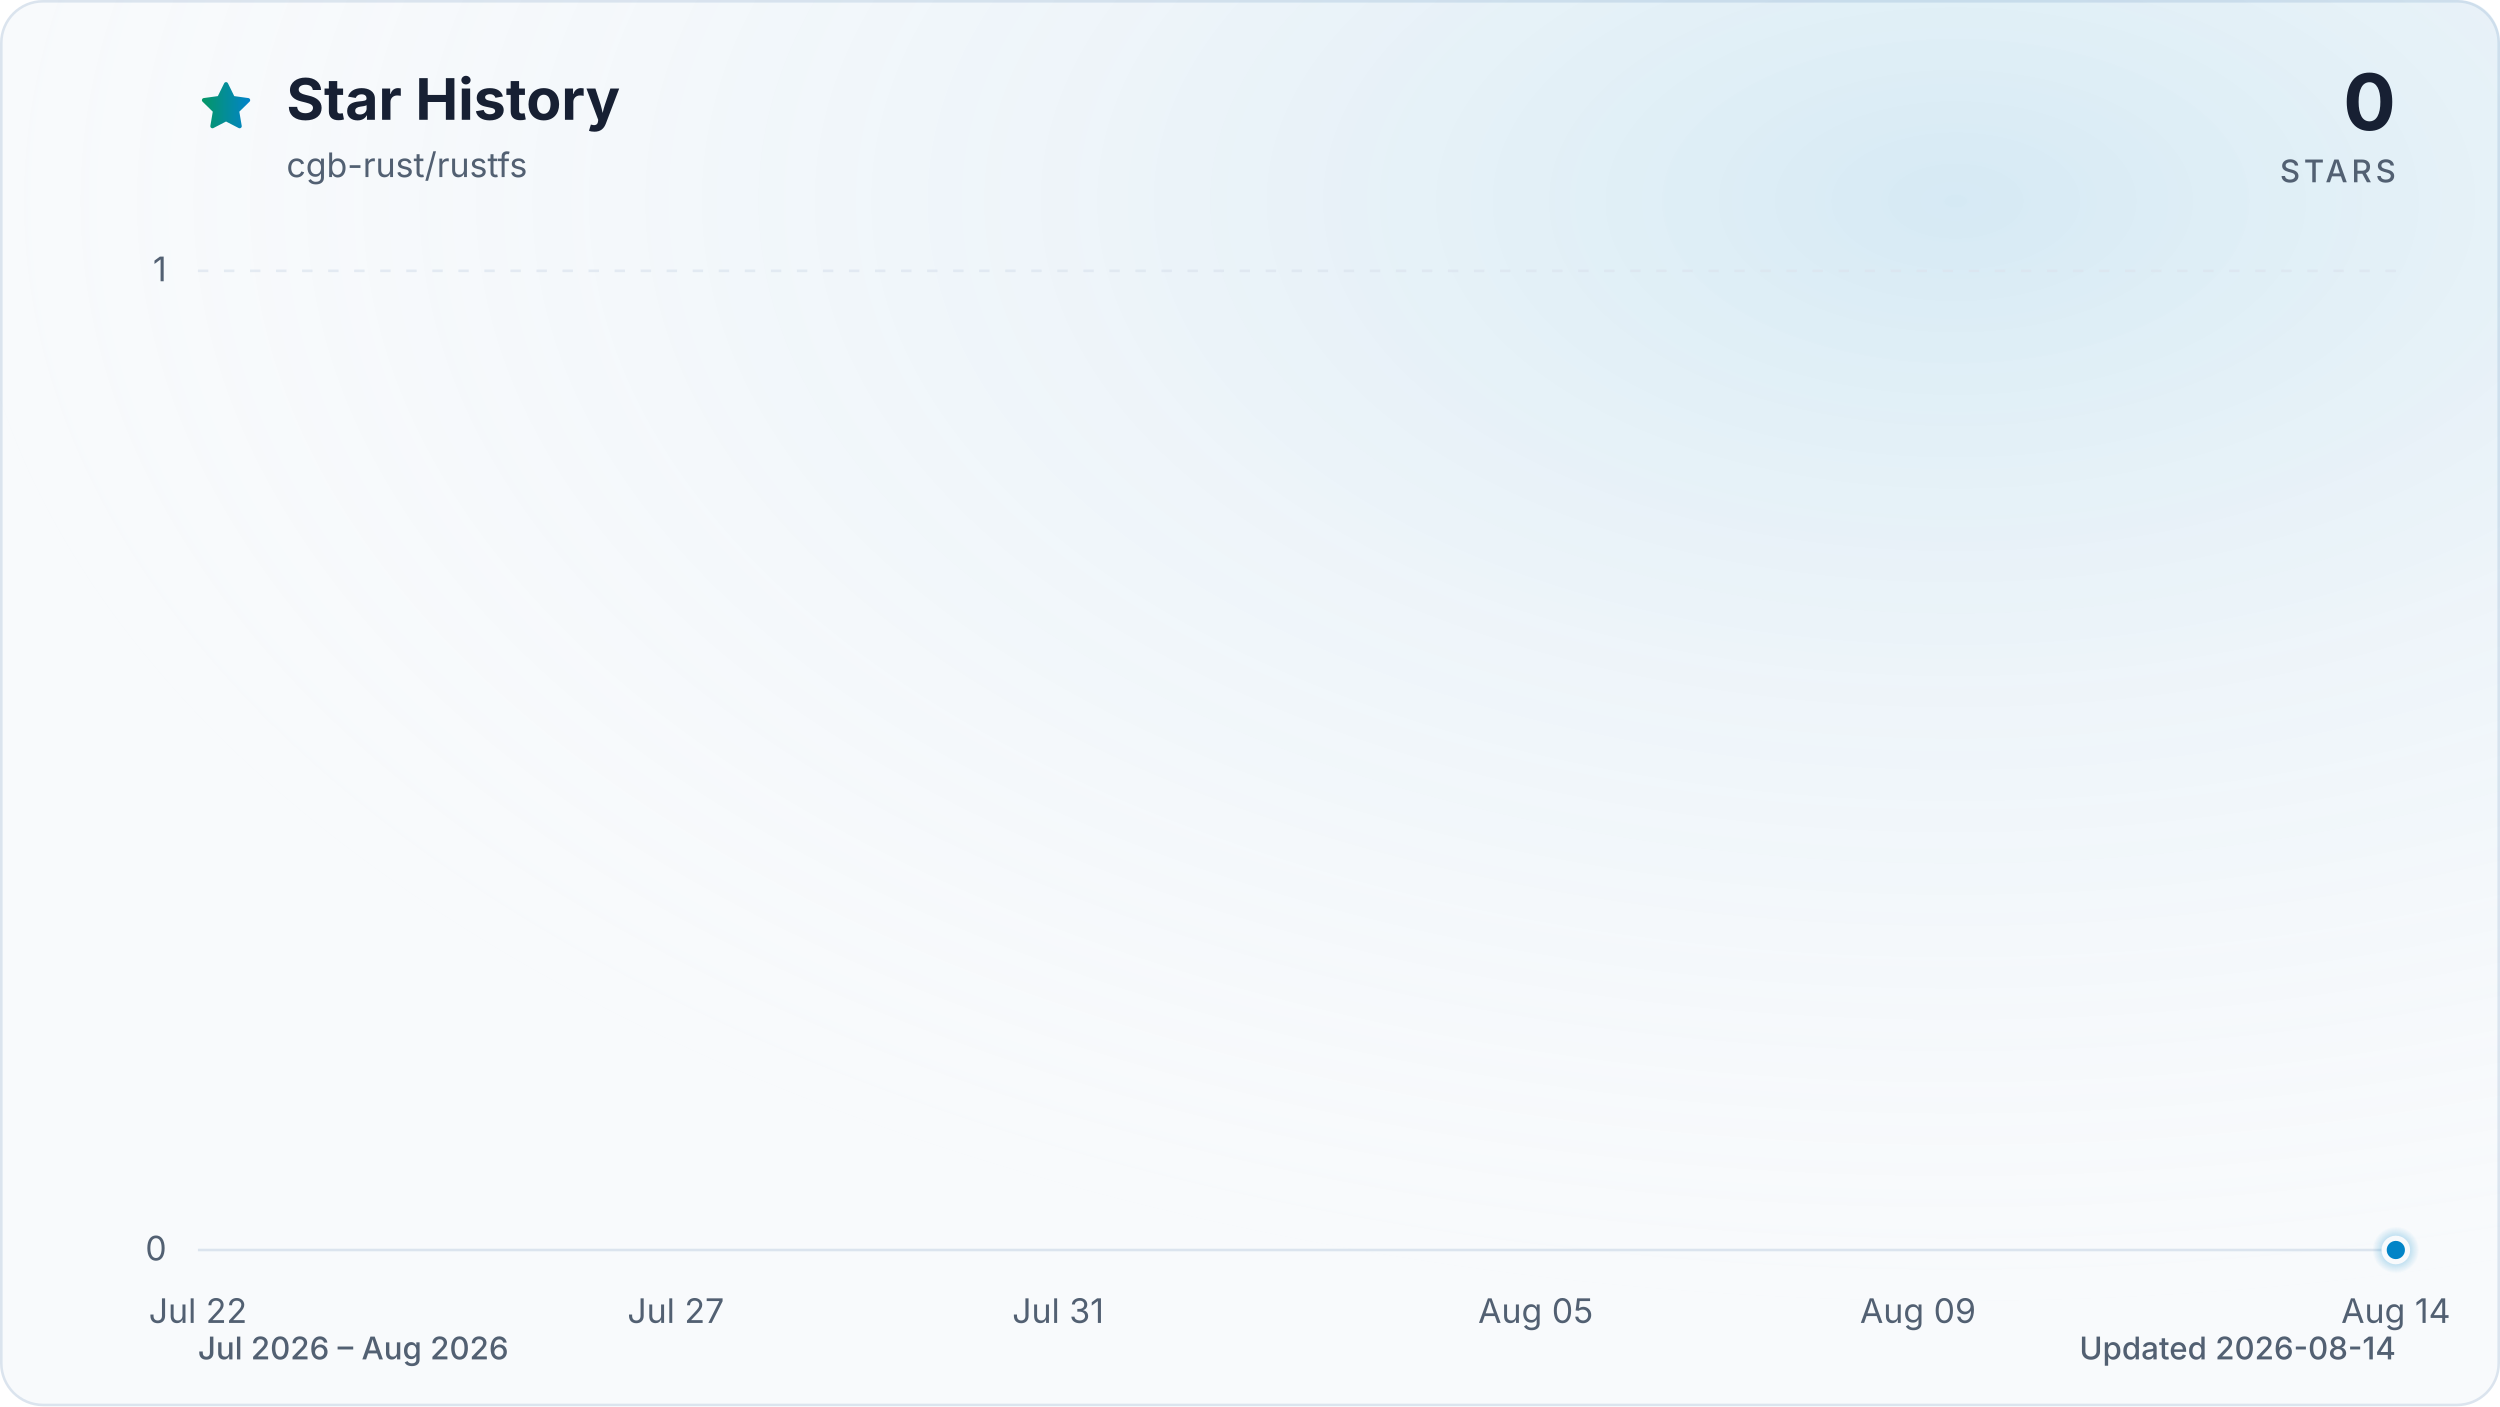
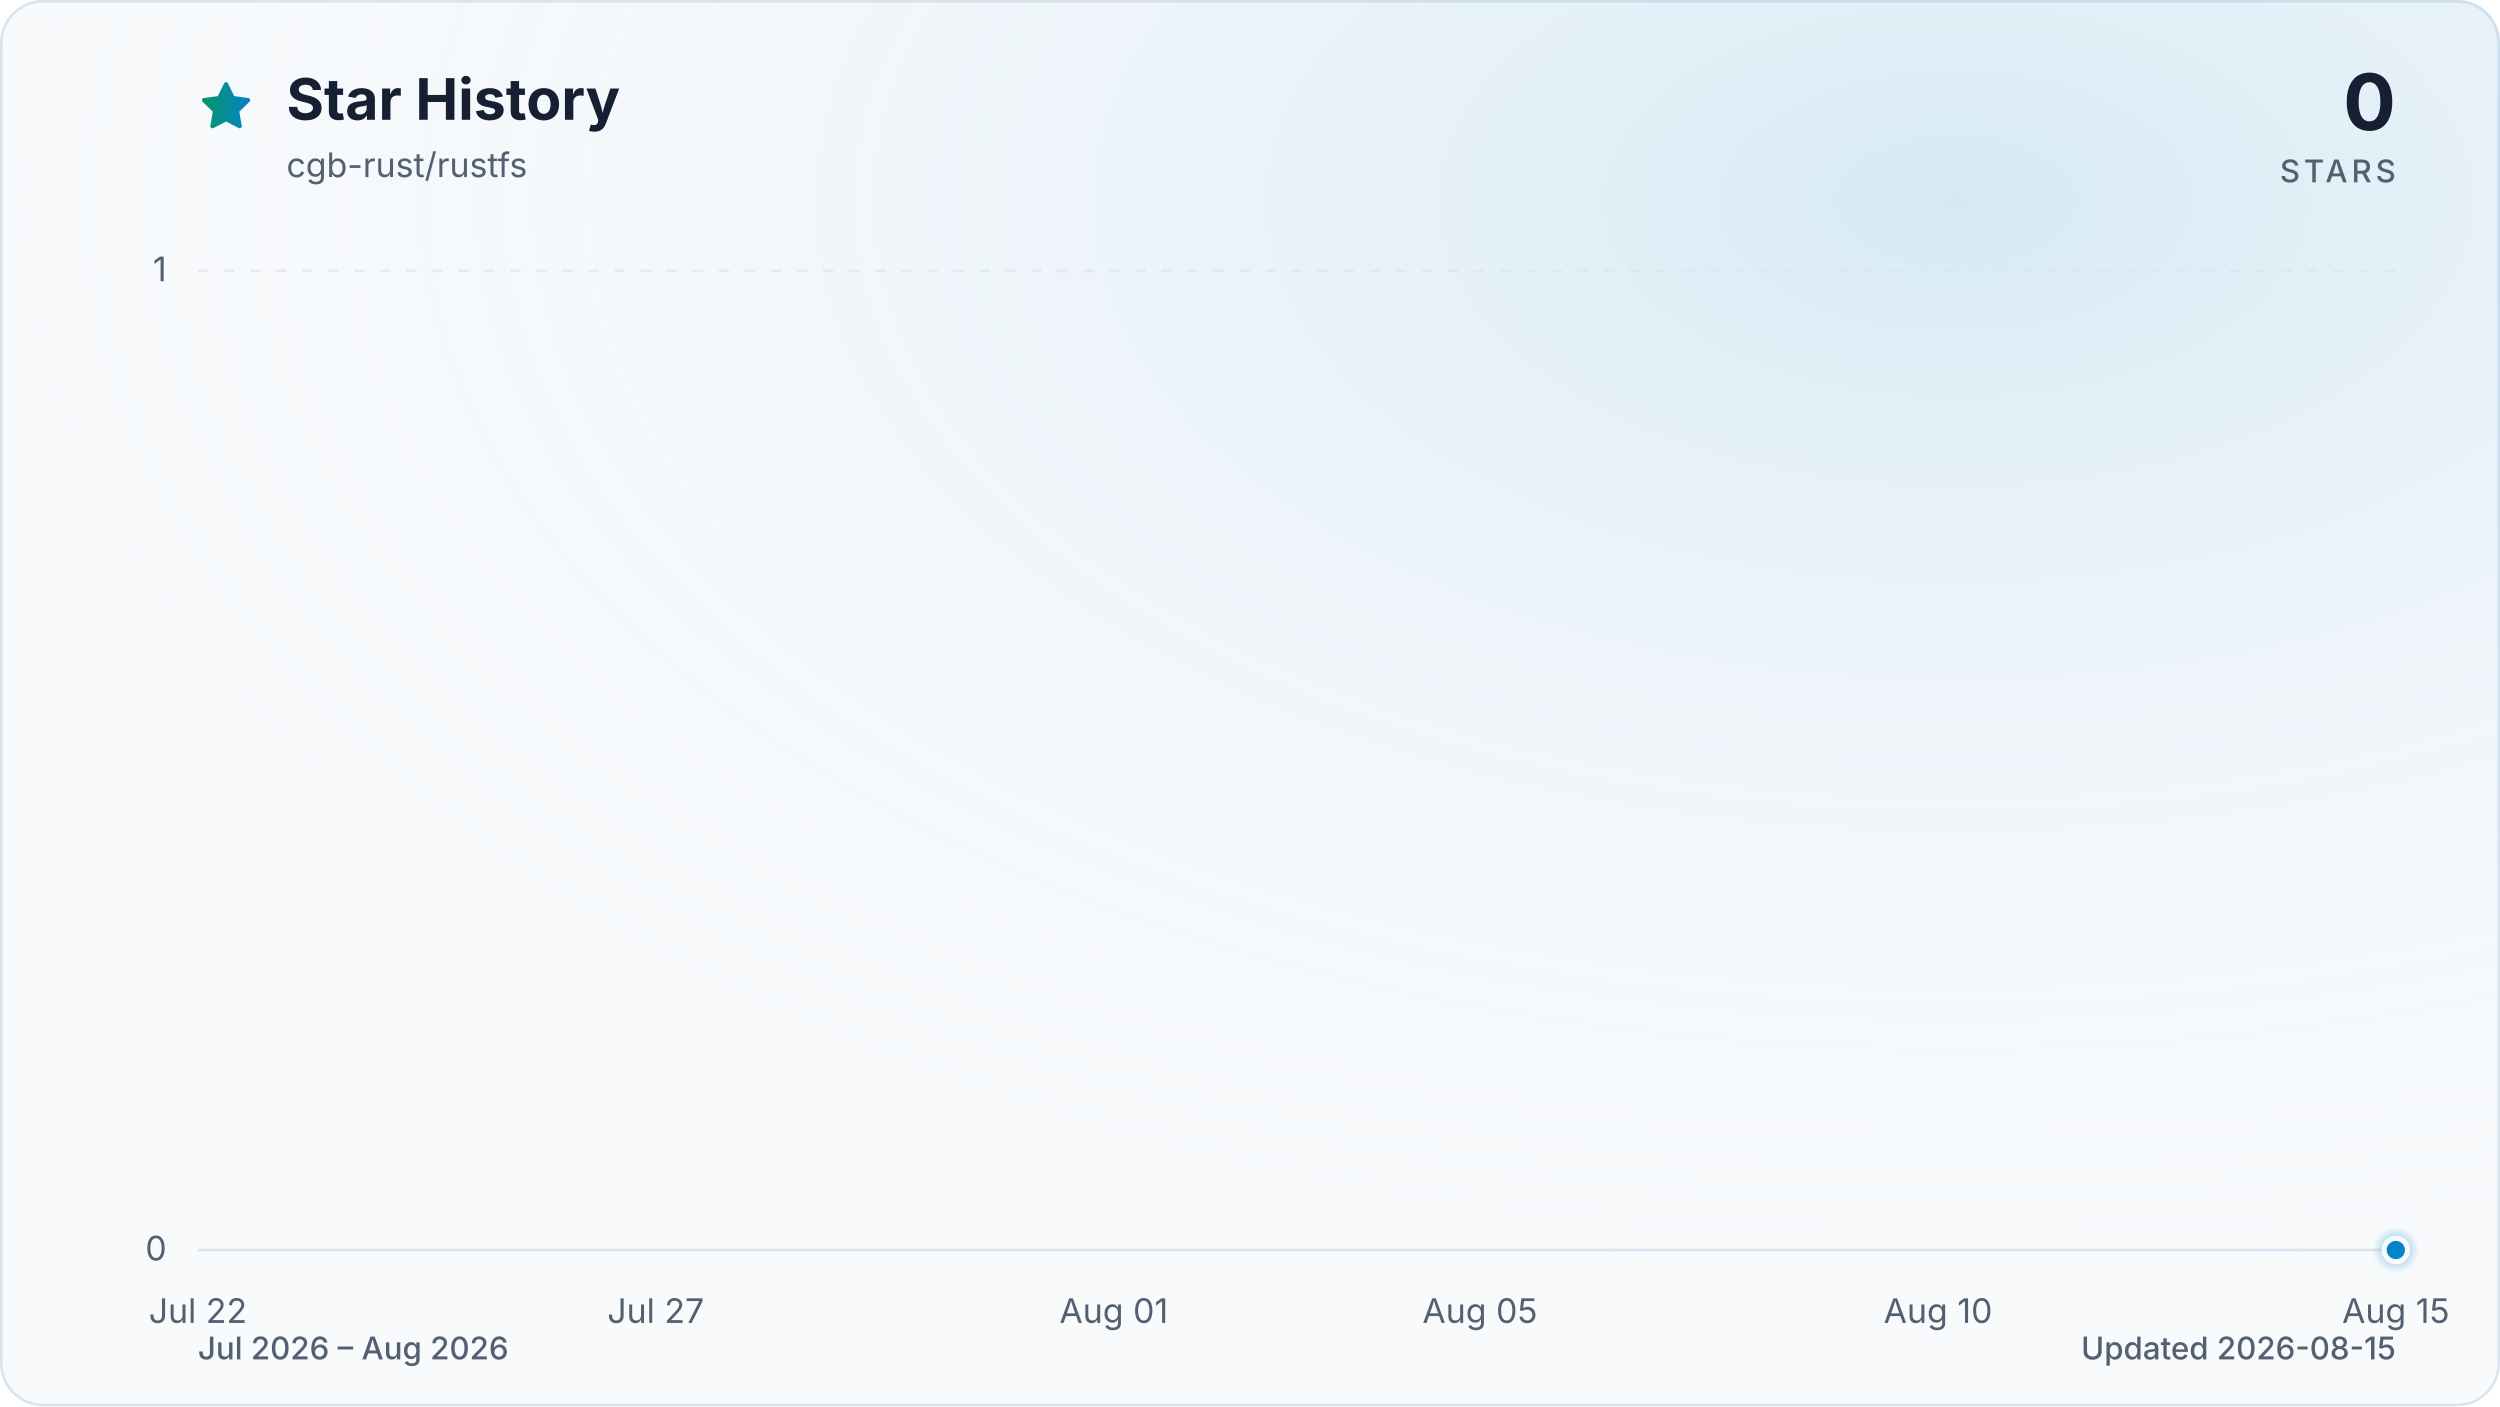
<svg xmlns="http://www.w3.org/2000/svg" viewBox="0 0 960 540" role="img" aria-labelledby="title description" data-style="gradient" data-variant="glow" data-animated="true">
  <defs>
    <linearGradient id="trend" x1="0" y1="0" x2="1" y2="0">
      <stop offset="0%" stop-color="#059669" />
      <stop offset="100%" stop-color="#0284c7" />
    </linearGradient>
    <linearGradient id="area" x1="0" y1="0" x2="0" y2="1">
      <stop offset="0%" stop-color="#059669" stop-opacity="0.30" />
      <stop offset="55%" stop-color="#0284c7" stop-opacity="0.10" />
      <stop offset="100%" stop-color="#0284c7" stop-opacity="0.01" />
    </linearGradient>
    <radialGradient id="marker-halo" cx="50%" cy="50%" r="50%">
      <stop offset="0%" stop-color="#0284c7" stop-opacity="0.55" />
      <stop offset="100%" stop-color="#0284c7" stop-opacity="0" />
    </radialGradient>
    <radialGradient id="surface-glow" cx="78%" cy="14%" r="80%">
      <stop offset="0%" stop-color="#0284c7" stop-opacity="0.14" />
      <stop offset="100%" stop-color="#f8fafc" stop-opacity="0" />
    </radialGradient>
    <filter id="trend-glow" x="-20%" y="-20%" width="140%" height="140%">
      <feGaussianBlur stdDeviation="7" />
    </filter>
  </defs>
  <style>
.trend-enter{transform-box:fill-box;transform-origin:center;animation:trend-enter 520ms cubic-bezier(0.16,1,0.3,1)}
.marker-enter{transform-box:fill-box;transform-origin:center;animation:marker-enter 320ms cubic-bezier(0.16,1,0.3,1) 200ms both}
.marker-pulse{transform-box:fill-box;transform-origin:center;animation:marker-pulse 2.6s ease-out infinite}
@keyframes trend-enter{from{opacity:.35;transform:translateY(10px)}to{opacity:1;transform:translateY(0)}}
@keyframes marker-enter{from{opacity:0;transform:scale(.4)}to{opacity:1;transform:scale(1)}}
@keyframes marker-pulse{0%{opacity:.5;transform:scale(.7)}70%,100%{opacity:0;transform:scale(2.1)}}
@media (prefers-reduced-motion:reduce){.trend-enter,.marker-enter,.marker-pulse{animation:none!important}}
@media (prefers-reduced-motion:reduce){.marker-pulse{opacity:0}}
</style>
  <rect x="0.5" y="0.5" width="959" height="539" fill="#f8fafc" stroke="#dbe4ee" stroke-width="1" rx="16" />
  <rect width="960" height="540" fill="url(#surface-glow)" rx="16" />
  <path d="M12 2.6l2.9 5.9 6.5.9-4.7 4.6 1.1 6.5-5.8-3-5.8 3 1.1-6.5-4.7-4.6 6.5-.9L12 2.6Z" transform="translate(76 30) scale(.9)" fill="url(#trend)" stroke="url(#trend)" stroke-width="1.8" stroke-linejoin="round" aria-hidden="true" />
  <text x="110" y="46" fill="#172033" font-family="ui-sans-serif, system-ui, -apple-system, BlinkMacSystemFont, 'Segoe UI', sans-serif" font-size="22" font-weight="700">Star History</text>
  <text x="110" y="68" fill="#526072" font-family="ui-sans-serif, system-ui, -apple-system, BlinkMacSystemFont, 'Segoe UI', sans-serif" font-size="13">cgb-rust/rustfs</text>
  <text x="920" y="50" fill="#172033" font-family="ui-sans-serif, system-ui, -apple-system, BlinkMacSystemFont, 'Segoe UI', sans-serif" font-size="30" font-weight="700" text-anchor="end">0</text>
  <text x="920" y="70" fill="#526072" font-family="ui-sans-serif, system-ui, -apple-system, BlinkMacSystemFont, 'Segoe UI', sans-serif" font-size="12" font-weight="500" letter-spacing="1.5" text-anchor="end">STARS</text>
  <line x1="76" y1="480.0" x2="920" y2="480.0" stroke="#dbe4ee" stroke-width="1" stroke-dasharray="0" opacity="1" />
  <text x="64" y="484.0" fill="#526072" font-family="ui-sans-serif, system-ui, -apple-system, BlinkMacSystemFont, 'Segoe UI', sans-serif" font-size="13" text-anchor="end">0</text>
  <line x1="76" y1="104.0" x2="920" y2="104.0" stroke="#dbe4ee" stroke-width="1" stroke-dasharray="4 6" opacity="0.7" />
  <text x="64" y="108.0" fill="#526072" font-family="ui-sans-serif, system-ui, -apple-system, BlinkMacSystemFont, 'Segoe UI', sans-serif" font-size="13" text-anchor="end">1</text>
  <text x="76.0" y="508" fill="#526072" font-family="ui-sans-serif, system-ui, -apple-system, BlinkMacSystemFont, 'Segoe UI', sans-serif" font-size="13" text-anchor="middle">Jul 22</text>
-   <text x="259.5" y="508" fill="#526072" font-family="ui-sans-serif, system-ui, -apple-system, BlinkMacSystemFont, 'Segoe UI', sans-serif" font-size="13" text-anchor="middle">Jul 27</text>
-   <text x="406.3" y="508" fill="#526072" font-family="ui-sans-serif, system-ui, -apple-system, BlinkMacSystemFont, 'Segoe UI', sans-serif" font-size="13" text-anchor="middle">Jul 31</text>
-   <text x="589.7" y="508" fill="#526072" font-family="ui-sans-serif, system-ui, -apple-system, BlinkMacSystemFont, 'Segoe UI', sans-serif" font-size="13" text-anchor="middle">Aug 05</text>
-   <text x="736.5" y="508" fill="#526072" font-family="ui-sans-serif, system-ui, -apple-system, BlinkMacSystemFont, 'Segoe UI', sans-serif" font-size="13" text-anchor="middle">Aug 09</text>
-   <text x="920.0" y="508" fill="#526072" font-family="ui-sans-serif, system-ui, -apple-system, BlinkMacSystemFont, 'Segoe UI', sans-serif" font-size="13" text-anchor="middle">Aug 14</text>
+   <text x="251.8" y="508" fill="#526072" font-family="ui-sans-serif, system-ui, -apple-system, BlinkMacSystemFont, 'Segoe UI', sans-serif" font-size="13" text-anchor="middle">Jul 27</text>
+   <text x="427.7" y="508" fill="#526072" font-family="ui-sans-serif, system-ui, -apple-system, BlinkMacSystemFont, 'Segoe UI', sans-serif" font-size="13" text-anchor="middle">Aug 01</text>
+   <text x="568.3" y="508" fill="#526072" font-family="ui-sans-serif, system-ui, -apple-system, BlinkMacSystemFont, 'Segoe UI', sans-serif" font-size="13" text-anchor="middle">Aug 05</text>
+   <text x="744.2" y="508" fill="#526072" font-family="ui-sans-serif, system-ui, -apple-system, BlinkMacSystemFont, 'Segoe UI', sans-serif" font-size="13" text-anchor="middle">Aug 10</text>
+   <text x="920.0" y="508" fill="#526072" font-family="ui-sans-serif, system-ui, -apple-system, BlinkMacSystemFont, 'Segoe UI', sans-serif" font-size="13" text-anchor="middle">Aug 15</text>
  <g class="trend-enter">
-     <path d="M 76.0 480.0 C 88.2 480.0, 100.5 480.0, 112.7 480.0 C 124.9 480.0, 137.2 480.0, 149.4 480.0 C 161.6 480.0, 173.9 480.0, 186.1 480.0 C 198.3 480.0, 210.6 480.0, 222.8 480.0 C 235.0 480.0, 247.2 480.0, 259.5 480.0 C 271.7 480.0, 283.9 480.0, 296.2 480.0 C 308.4 480.0, 320.6 480.0, 332.9 480.0 C 345.1 480.0, 357.3 480.0, 369.6 480.0 C 381.8 480.0, 394.0 480.0, 406.3 480.0 C 418.5 480.0, 430.7 480.0, 443.0 480.0 C 455.2 480.0, 467.4 480.0, 479.7 480.0 C 491.9 480.0, 504.1 480.0, 516.3 480.0 C 528.6 480.0, 540.8 480.0, 553.0 480.0 C 565.3 480.0, 577.5 480.0, 589.7 480.0 C 602.0 480.0, 614.2 480.0, 626.4 480.0 C 638.7 480.0, 650.9 480.0, 663.1 480.0 C 675.4 480.0, 687.6 480.0, 699.8 480.0 C 712.1 480.0, 724.3 480.0, 736.5 480.0 C 748.8 480.0, 761.0 480.0, 773.2 480.0 C 785.4 480.0, 797.7 480.0, 809.9 480.0 C 822.1 480.0, 834.4 480.0, 846.6 480.0 C 858.8 480.0, 871.1 480.0, 883.3 480.0 C 895.5 480.0, 907.8 480.0, 920.0 480.0 L 920.0 480.0 L 76.0 480.0 Z" fill="url(#area)" />
-     <path d="M 76.0 480.0 C 88.2 480.0, 100.5 480.0, 112.7 480.0 C 124.9 480.0, 137.2 480.0, 149.4 480.0 C 161.6 480.0, 173.9 480.0, 186.1 480.0 C 198.3 480.0, 210.6 480.0, 222.8 480.0 C 235.0 480.0, 247.2 480.0, 259.5 480.0 C 271.7 480.0, 283.9 480.0, 296.2 480.0 C 308.4 480.0, 320.6 480.0, 332.9 480.0 C 345.1 480.0, 357.3 480.0, 369.6 480.0 C 381.8 480.0, 394.0 480.0, 406.3 480.0 C 418.5 480.0, 430.7 480.0, 443.0 480.0 C 455.2 480.0, 467.4 480.0, 479.7 480.0 C 491.9 480.0, 504.1 480.0, 516.3 480.0 C 528.6 480.0, 540.8 480.0, 553.0 480.0 C 565.3 480.0, 577.5 480.0, 589.7 480.0 C 602.0 480.0, 614.2 480.0, 626.4 480.0 C 638.7 480.0, 650.9 480.0, 663.1 480.0 C 675.4 480.0, 687.6 480.0, 699.8 480.0 C 712.1 480.0, 724.3 480.0, 736.5 480.0 C 748.8 480.0, 761.0 480.0, 773.2 480.0 C 785.4 480.0, 797.7 480.0, 809.9 480.0 C 822.1 480.0, 834.4 480.0, 846.6 480.0 C 858.8 480.0, 871.1 480.0, 883.3 480.0 C 895.5 480.0, 907.8 480.0, 920.0 480.0" fill="none" stroke="url(#trend)" stroke-width="12" stroke-linecap="round" stroke-linejoin="round" opacity="0.16" filter="url(#trend-glow)" />
-     <path d="M 76.0 480.0 C 88.2 480.0, 100.5 480.0, 112.7 480.0 C 124.9 480.0, 137.2 480.0, 149.4 480.0 C 161.6 480.0, 173.9 480.0, 186.1 480.0 C 198.3 480.0, 210.6 480.0, 222.8 480.0 C 235.0 480.0, 247.2 480.0, 259.5 480.0 C 271.7 480.0, 283.9 480.0, 296.2 480.0 C 308.4 480.0, 320.6 480.0, 332.9 480.0 C 345.1 480.0, 357.3 480.0, 369.6 480.0 C 381.8 480.0, 394.0 480.0, 406.3 480.0 C 418.5 480.0, 430.7 480.0, 443.0 480.0 C 455.2 480.0, 467.4 480.0, 479.7 480.0 C 491.9 480.0, 504.1 480.0, 516.3 480.0 C 528.6 480.0, 540.8 480.0, 553.0 480.0 C 565.3 480.0, 577.5 480.0, 589.7 480.0 C 602.0 480.0, 614.2 480.0, 626.4 480.0 C 638.7 480.0, 650.9 480.0, 663.1 480.0 C 675.4 480.0, 687.6 480.0, 699.8 480.0 C 712.1 480.0, 724.3 480.0, 736.5 480.0 C 748.8 480.0, 761.0 480.0, 773.2 480.0 C 785.4 480.0, 797.7 480.0, 809.9 480.0 C 822.1 480.0, 834.4 480.0, 846.6 480.0 C 858.8 480.0, 871.1 480.0, 883.3 480.0 C 895.5 480.0, 907.8 480.0, 920.0 480.0" fill="none" stroke="url(#trend)" stroke-width="3" stroke-linecap="round" stroke-linejoin="round" />
+     <path d="M 76.0 480.0 C 87.7 480.0, 99.4 480.0, 111.2 480.0 C 122.9 480.0, 134.6 480.0, 146.3 480.0 C 158.1 480.0, 169.8 480.0, 181.5 480.0 C 193.2 480.0, 204.9 480.0, 216.7 480.0 C 228.4 480.0, 240.1 480.0, 251.8 480.0 C 263.6 480.0, 275.3 480.0, 287.0 480.0 C 298.7 480.0, 310.4 480.0, 322.2 480.0 C 333.9 480.0, 345.6 480.0, 357.3 480.0 C 369.1 480.0, 380.8 480.0, 392.5 480.0 C 404.2 480.0, 415.9 480.0, 427.7 480.0 C 439.4 480.0, 451.1 480.0, 462.8 480.0 C 474.6 480.0, 486.3 480.0, 498.0 480.0 C 509.7 480.0, 521.4 480.0, 533.2 480.0 C 544.9 480.0, 556.6 480.0, 568.3 480.0 C 580.1 480.0, 591.8 480.0, 603.5 480.0 C 615.2 480.0, 626.9 480.0, 638.7 480.0 C 650.4 480.0, 662.1 480.0, 673.8 480.0 C 685.6 480.0, 697.3 480.0, 709.0 480.0 C 720.7 480.0, 732.4 480.0, 744.2 480.0 C 755.9 480.0, 767.6 480.0, 779.3 480.0 C 791.1 480.0, 802.8 480.0, 814.5 480.0 C 826.2 480.0, 837.9 480.0, 849.7 480.0 C 861.4 480.0, 873.1 480.0, 884.8 480.0 C 896.6 480.0, 908.3 480.0, 920.0 480.0 L 920.0 480.0 L 76.0 480.0 Z" fill="url(#area)" />
+     <path d="M 76.0 480.0 C 87.7 480.0, 99.4 480.0, 111.2 480.0 C 122.9 480.0, 134.6 480.0, 146.3 480.0 C 158.1 480.0, 169.8 480.0, 181.5 480.0 C 193.2 480.0, 204.9 480.0, 216.7 480.0 C 228.4 480.0, 240.1 480.0, 251.8 480.0 C 263.6 480.0, 275.3 480.0, 287.0 480.0 C 298.7 480.0, 310.4 480.0, 322.2 480.0 C 333.9 480.0, 345.6 480.0, 357.3 480.0 C 369.1 480.0, 380.8 480.0, 392.5 480.0 C 404.2 480.0, 415.9 480.0, 427.7 480.0 C 439.4 480.0, 451.1 480.0, 462.8 480.0 C 474.6 480.0, 486.3 480.0, 498.0 480.0 C 509.7 480.0, 521.4 480.0, 533.2 480.0 C 544.9 480.0, 556.6 480.0, 568.3 480.0 C 580.1 480.0, 591.8 480.0, 603.5 480.0 C 615.2 480.0, 626.9 480.0, 638.7 480.0 C 650.4 480.0, 662.1 480.0, 673.8 480.0 C 685.6 480.0, 697.3 480.0, 709.0 480.0 C 720.7 480.0, 732.4 480.0, 744.2 480.0 C 755.9 480.0, 767.6 480.0, 779.3 480.0 C 791.1 480.0, 802.8 480.0, 814.5 480.0 C 826.2 480.0, 837.9 480.0, 849.7 480.0 C 861.4 480.0, 873.1 480.0, 884.8 480.0 C 896.6 480.0, 908.3 480.0, 920.0 480.0" fill="none" stroke="url(#trend)" stroke-width="12" stroke-linecap="round" stroke-linejoin="round" opacity="0.16" filter="url(#trend-glow)" />
+     <path d="M 76.0 480.0 C 87.7 480.0, 99.4 480.0, 111.2 480.0 C 122.9 480.0, 134.6 480.0, 146.3 480.0 C 158.1 480.0, 169.8 480.0, 181.5 480.0 C 193.2 480.0, 204.9 480.0, 216.7 480.0 C 228.4 480.0, 240.1 480.0, 251.8 480.0 C 263.6 480.0, 275.3 480.0, 287.0 480.0 C 298.7 480.0, 310.4 480.0, 322.2 480.0 C 333.9 480.0, 345.6 480.0, 357.3 480.0 C 369.1 480.0, 380.8 480.0, 392.5 480.0 C 404.2 480.0, 415.9 480.0, 427.7 480.0 C 439.4 480.0, 451.1 480.0, 462.8 480.0 C 474.6 480.0, 486.3 480.0, 498.0 480.0 C 509.7 480.0, 521.4 480.0, 533.2 480.0 C 544.9 480.0, 556.6 480.0, 568.3 480.0 C 580.1 480.0, 591.8 480.0, 603.5 480.0 C 615.2 480.0, 626.9 480.0, 638.7 480.0 C 650.4 480.0, 662.1 480.0, 673.8 480.0 C 685.6 480.0, 697.3 480.0, 709.0 480.0 C 720.7 480.0, 732.4 480.0, 744.2 480.0 C 755.9 480.0, 767.6 480.0, 779.3 480.0 C 791.1 480.0, 802.8 480.0, 814.5 480.0 C 826.2 480.0, 837.9 480.0, 849.7 480.0 C 861.4 480.0, 873.1 480.0, 884.8 480.0 C 896.6 480.0, 908.3 480.0, 920.0 480.0" fill="none" stroke="url(#trend)" stroke-width="3" stroke-linecap="round" stroke-linejoin="round" />
  </g>
  <g class="marker-enter">
    <circle class="marker-pulse" cx="920.0" cy="480.0" r="9" fill="url(#marker-halo)" />
    <circle cx="920.0" cy="480.0" r="4.5" fill="#0284c7" stroke="#f8fafc" stroke-width="2" />
  </g>
  <text x="76" y="522" fill="#526072" font-family="ui-sans-serif, system-ui, -apple-system, BlinkMacSystemFont, 'Segoe UI', sans-serif" font-size="12" font-weight="500">Jul 2026 – Aug 2026</text>
-   <text x="920" y="522" fill="#526072" font-family="ui-sans-serif, system-ui, -apple-system, BlinkMacSystemFont, 'Segoe UI', sans-serif" font-size="12" font-weight="500" text-anchor="end">Updated 2026-08-14</text>
+   <text x="920" y="522" fill="#526072" font-family="ui-sans-serif, system-ui, -apple-system, BlinkMacSystemFont, 'Segoe UI', sans-serif" font-size="12" font-weight="500" text-anchor="end">Updated 2026-08-15</text>
</svg>
